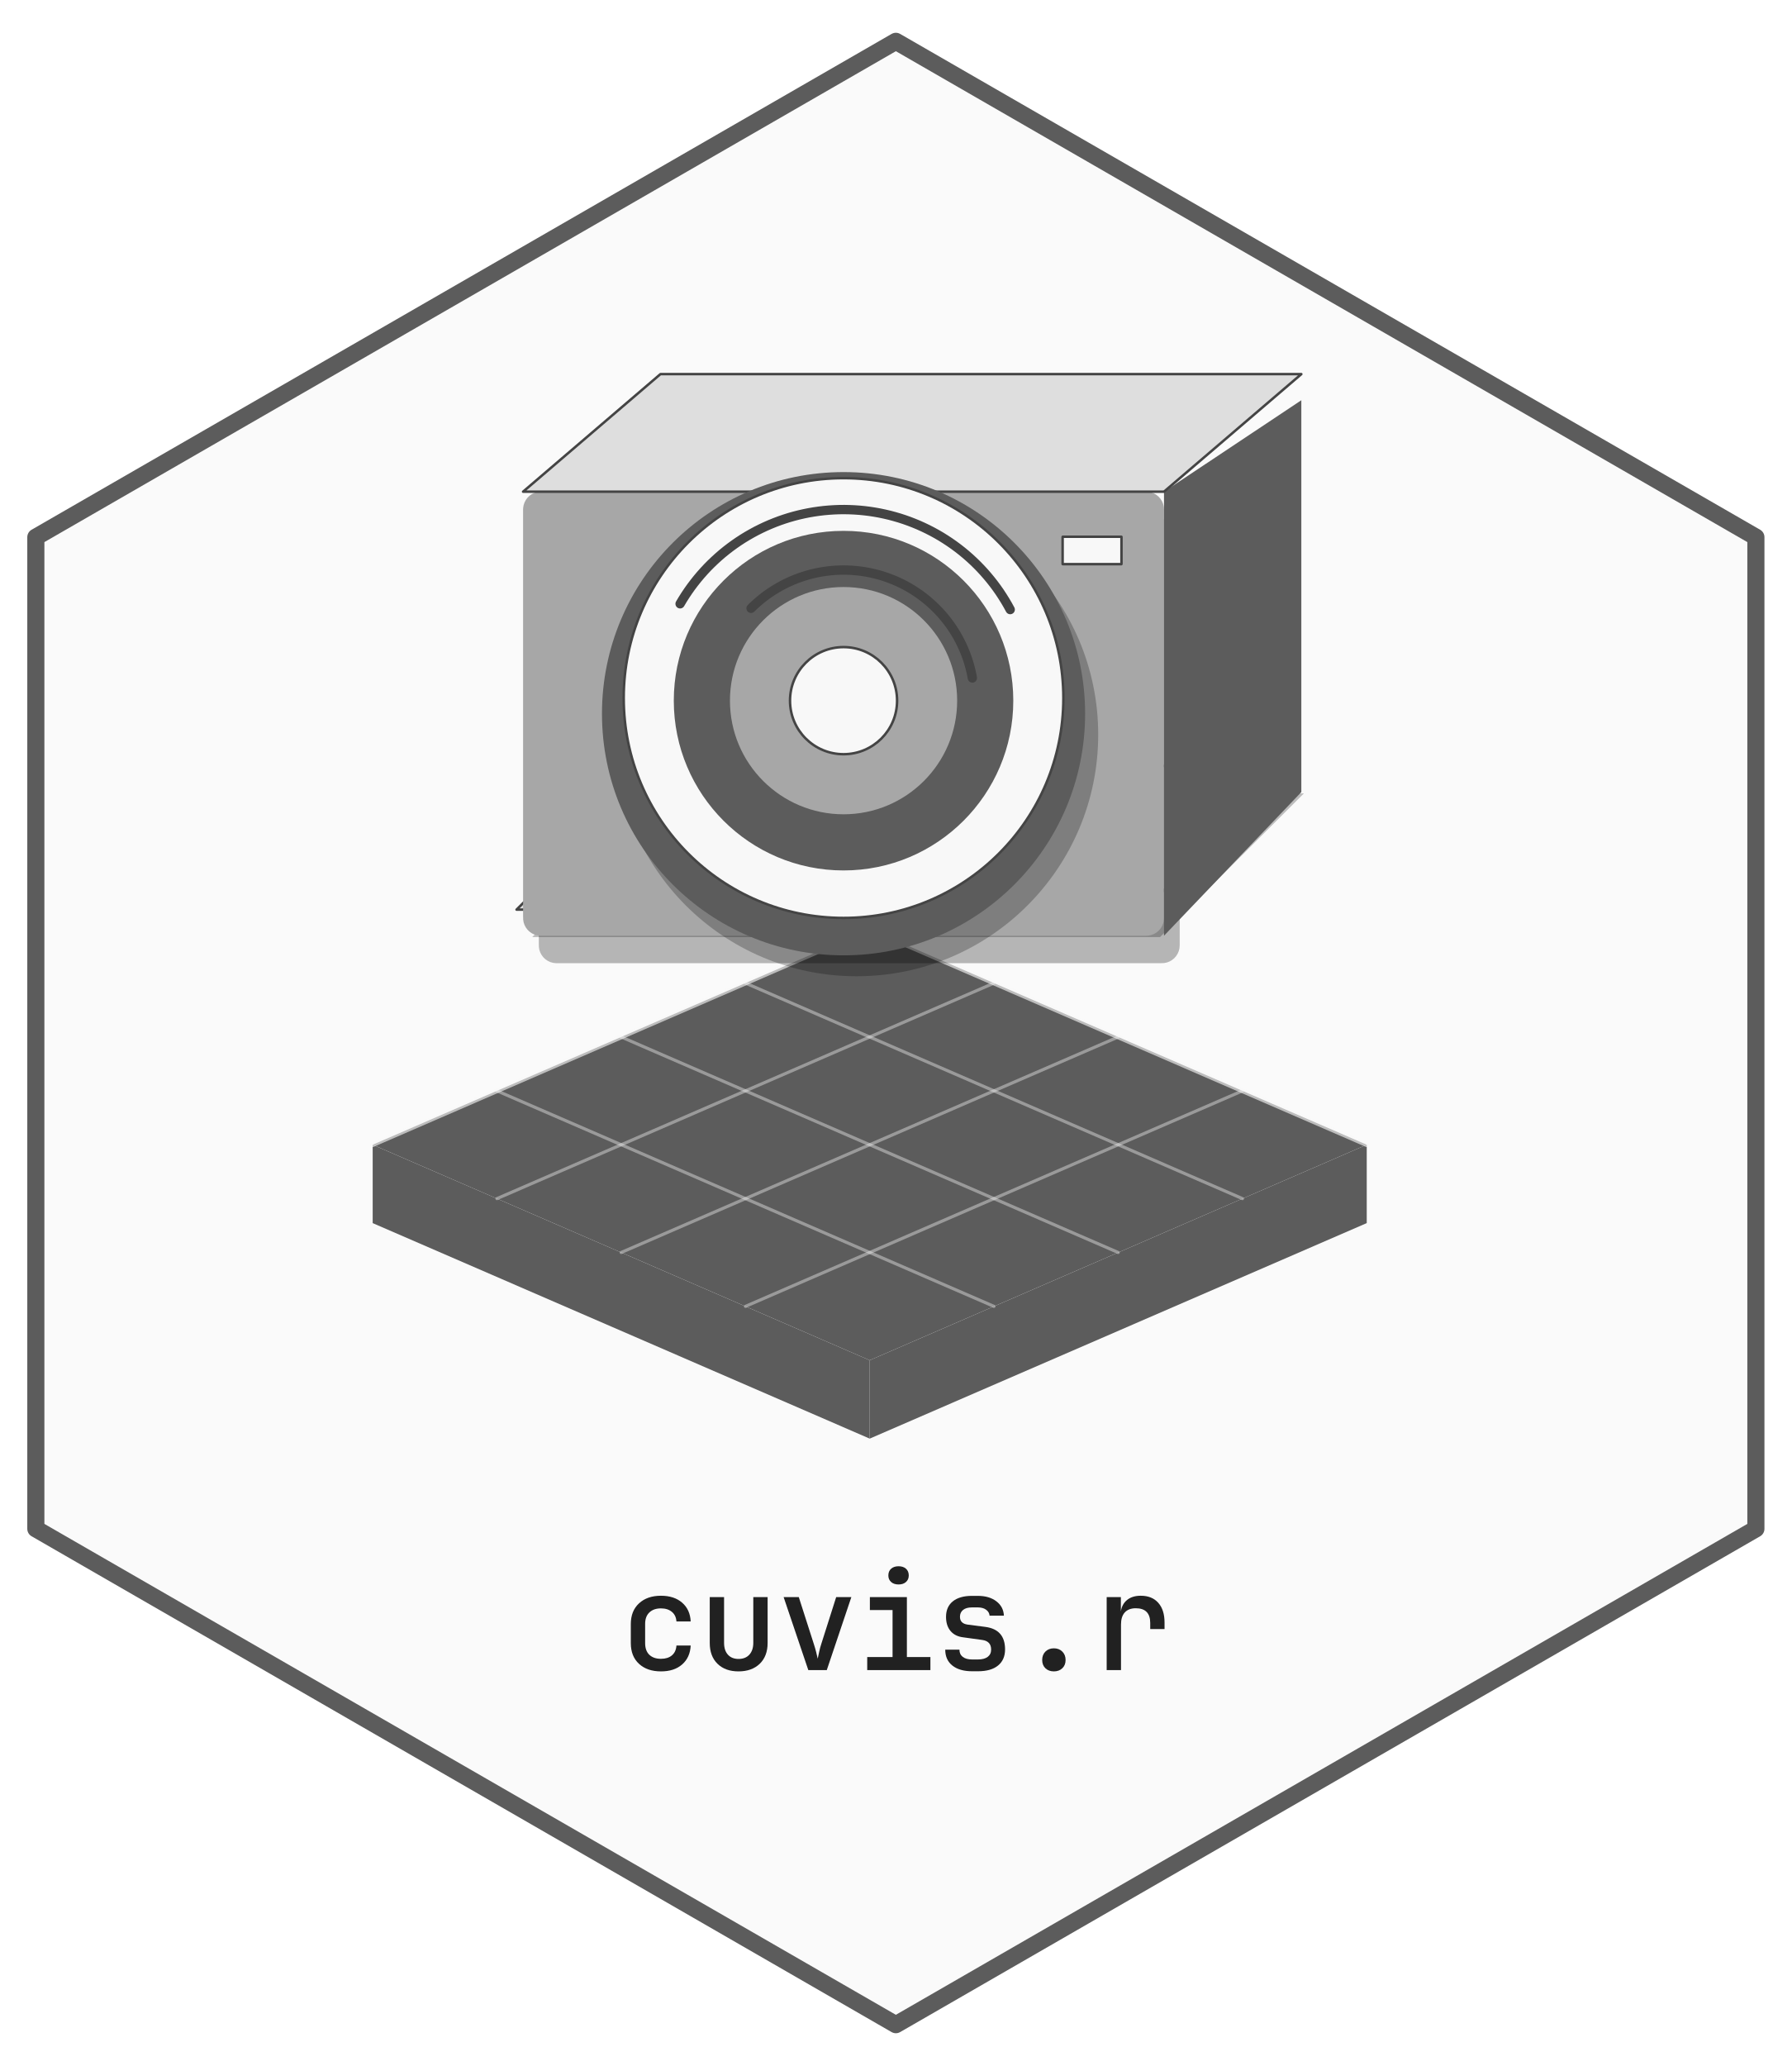
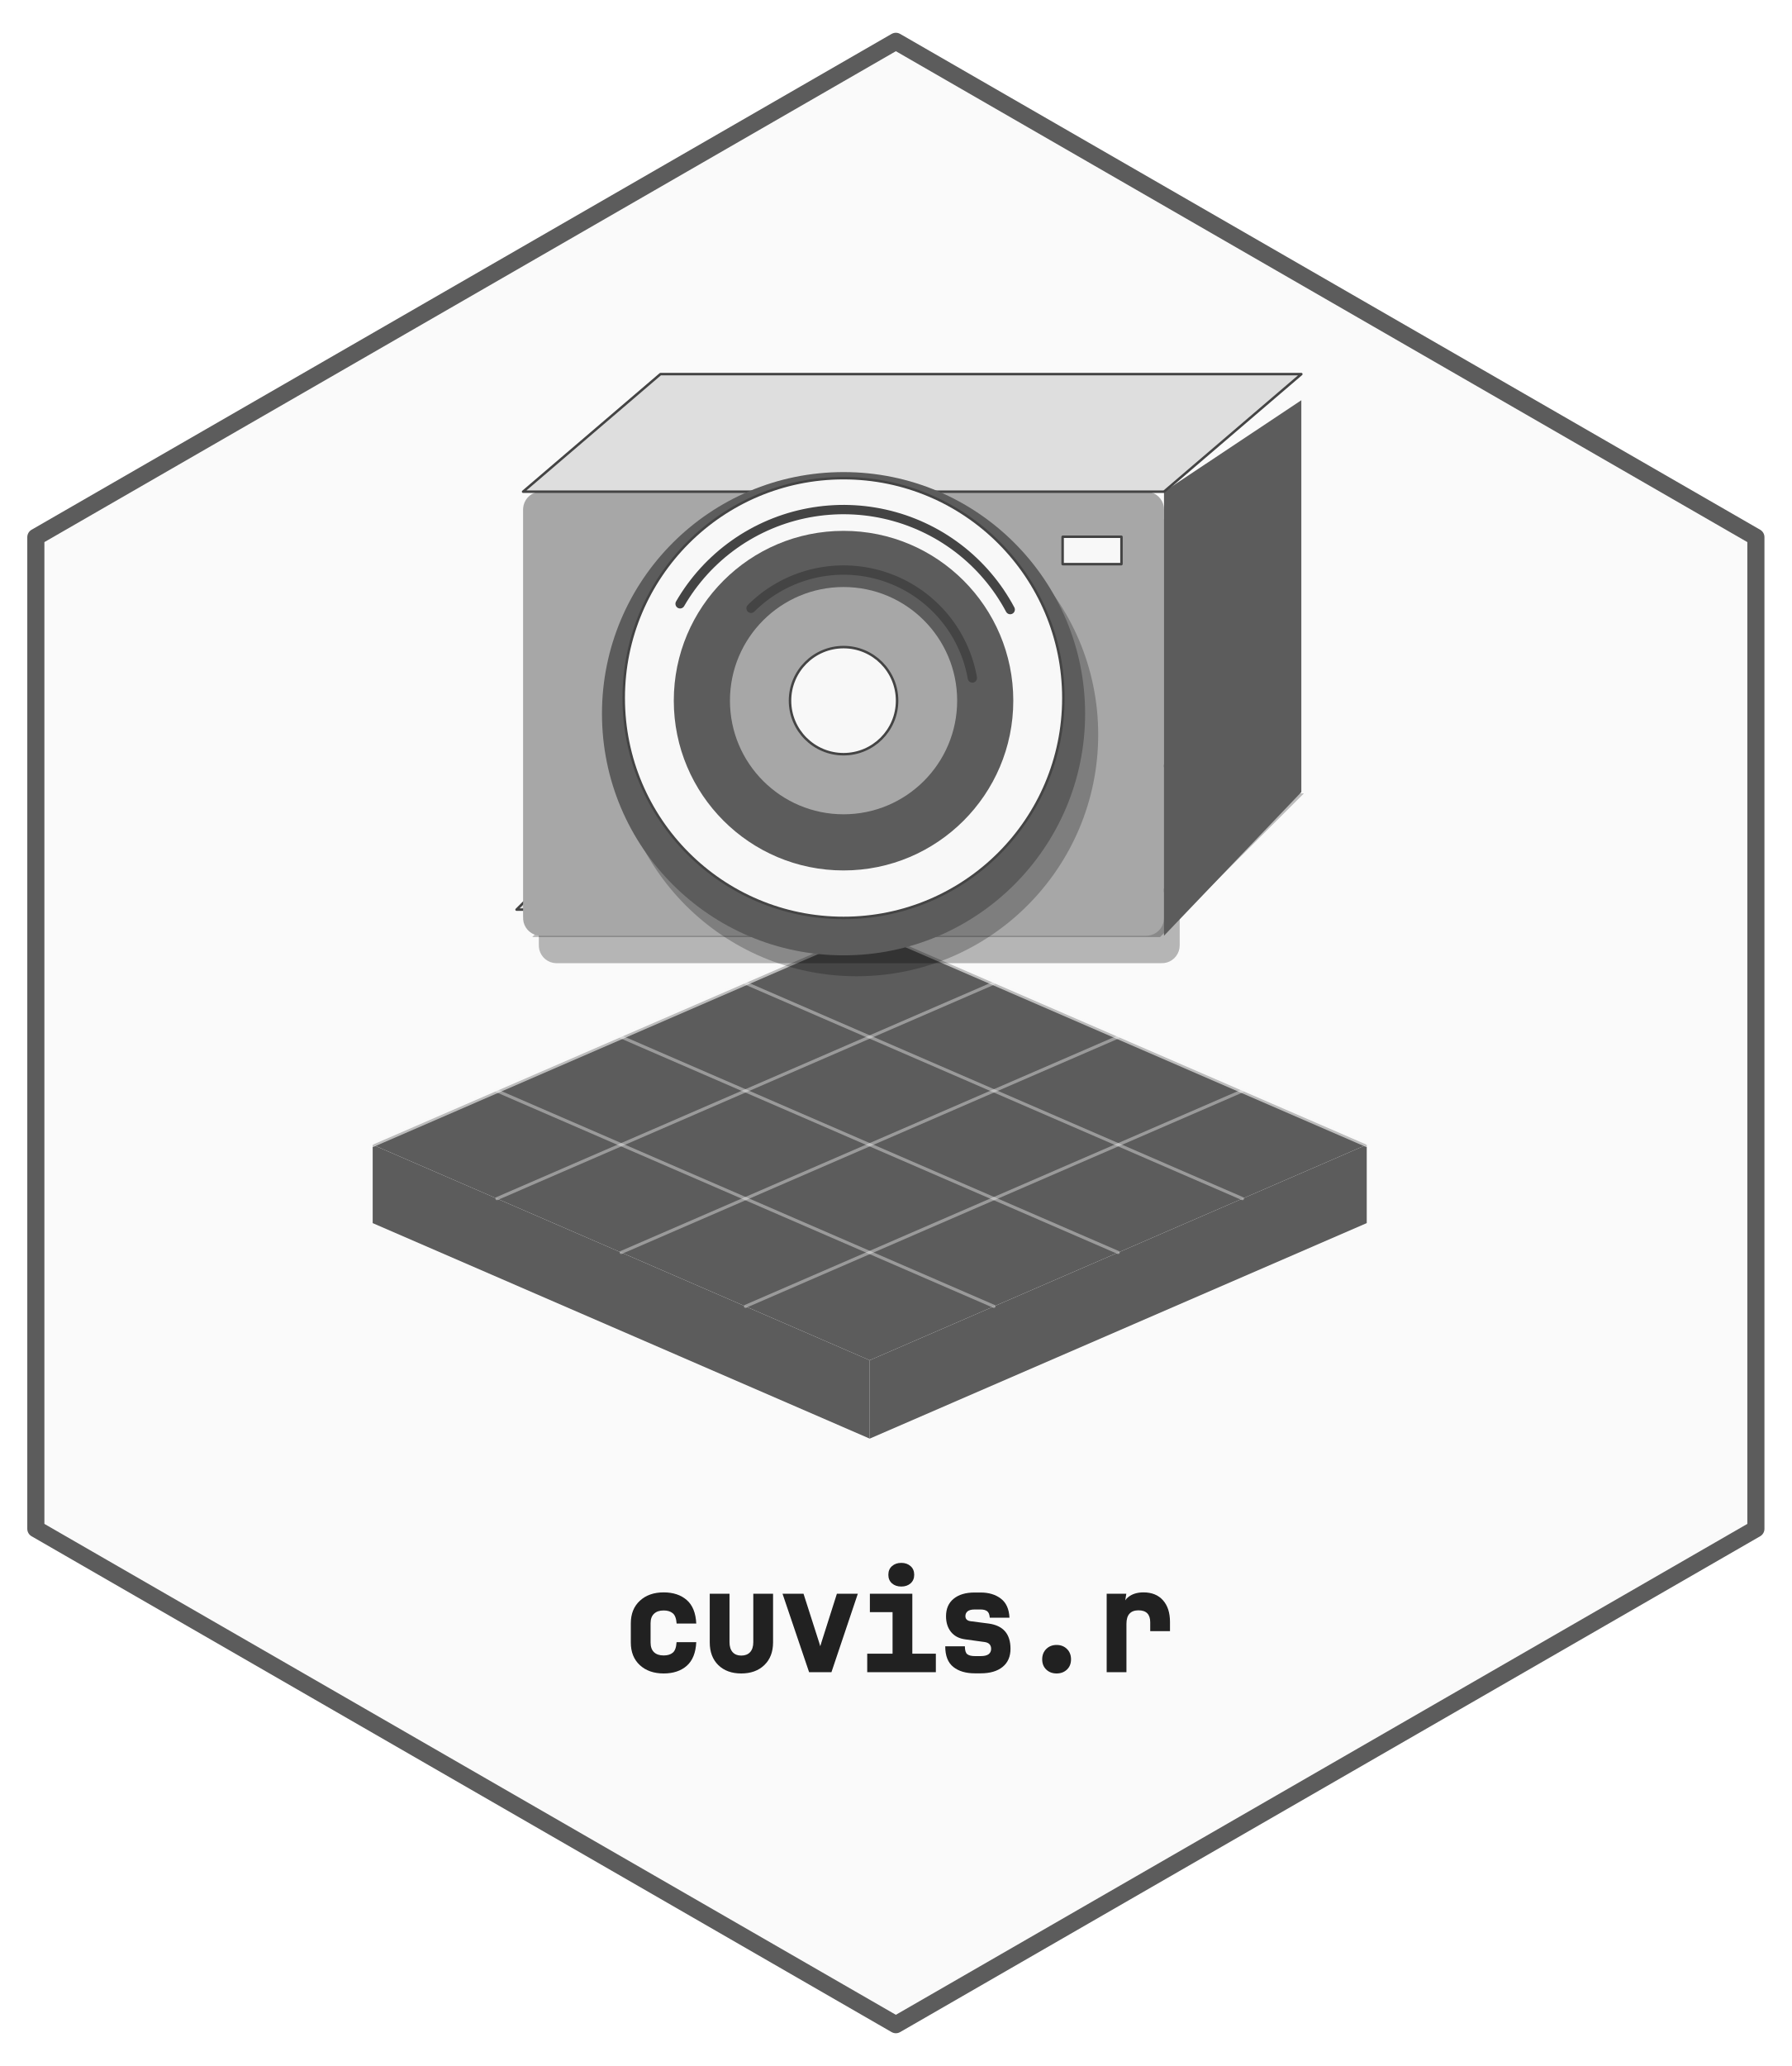
- <svg xmlns="http://www.w3.org/2000/svg" xmlns:xlink="http://www.w3.org/1999/xlink" width="432pt" height="498pt" viewBox="0 0 432 498">
+ <svg xmlns="http://www.w3.org/2000/svg" xmlns:xlink="http://www.w3.org/1999/xlink" width="432" height="498" viewBox="0 0 432 498">
  <defs>
    <g>
      <g id="glyph-0-0">
-         <path d="M 9.859 0.312 C 7.66 0.312 5.898 -0.289 4.578 -1.5 C 3.254 -2.719 2.594 -4.383 2.594 -6.5 L 2.594 -11.109 C 2.594 -13.211 3.254 -14.875 4.578 -16.094 C 5.898 -17.312 7.66 -17.922 9.859 -17.922 C 11.992 -17.922 13.695 -17.363 14.969 -16.25 C 16.25 -15.145 16.938 -13.633 17.031 -11.719 L 13.594 -11.719 C 13.531 -12.719 13.16 -13.492 12.484 -14.047 C 11.816 -14.598 10.941 -14.875 9.859 -14.875 C 8.68 -14.875 7.75 -14.547 7.062 -13.891 C 6.383 -13.242 6.047 -12.328 6.047 -11.141 L 6.047 -6.5 C 6.047 -5.281 6.383 -4.344 7.062 -3.688 C 7.75 -3.039 8.68 -2.719 9.859 -2.719 C 10.961 -2.719 11.844 -2.992 12.5 -3.547 C 13.164 -4.109 13.531 -4.898 13.594 -5.922 L 17.031 -5.922 C 16.938 -4.004 16.25 -2.484 14.969 -1.359 C 13.695 -0.242 11.992 0.312 9.859 0.312 Z M 9.859 0.312 " />
+         <path d="M 10.516 0.312 C 8.148 0.312 6.238 -0.352 4.781 -1.688 C 3.32 -3.031 2.594 -4.852 2.594 -7.156 L 2.594 -11.766 C 2.594 -14.055 3.32 -15.875 4.781 -17.219 C 6.238 -18.562 8.148 -19.234 10.516 -19.234 C 12.816 -19.234 14.672 -18.617 16.078 -17.391 C 17.484 -16.172 18.25 -14.281 18.375 -11.719 L 13.641 -11.719 C 13.555 -12.938 13.242 -13.766 12.703 -14.203 C 12.172 -14.648 11.441 -14.875 10.516 -14.875 C 9.516 -14.875 8.738 -14.609 8.188 -14.078 C 7.633 -13.555 7.359 -12.797 7.359 -11.797 L 7.359 -7.156 C 7.359 -6.125 7.633 -5.344 8.188 -4.812 C 8.738 -4.289 9.516 -4.031 10.516 -4.031 C 11.461 -4.031 12.195 -4.254 12.719 -4.703 C 13.25 -5.148 13.551 -5.992 13.625 -7.234 L 18.375 -7.234 C 18.25 -4.672 17.484 -2.77 16.078 -1.531 C 14.672 -0.301 12.816 0.312 10.516 0.312 Z M 10.516 0.312 " />
      </g>
      <g id="glyph-0-1">
-         <path d="M 9.562 0.312 C 7.438 0.312 5.75 -0.297 4.5 -1.516 C 3.25 -2.742 2.625 -4.414 2.625 -6.531 L 2.625 -17.594 L 6.078 -17.594 L 6.078 -6.562 C 6.078 -5.363 6.383 -4.414 7 -3.719 C 7.625 -3.031 8.477 -2.688 9.562 -2.688 C 10.676 -2.688 11.547 -3.031 12.172 -3.719 C 12.805 -4.414 13.125 -5.363 13.125 -6.562 L 13.125 -17.594 L 16.578 -17.594 L 16.578 -6.531 C 16.578 -4.414 15.941 -2.742 14.672 -1.516 C 13.398 -0.297 11.695 0.312 9.562 0.312 Z M 9.562 0.312 " />
+         <path d="M 10.219 0.312 C 7.914 0.312 6.07 -0.359 4.688 -1.703 C 3.312 -3.055 2.625 -4.883 2.625 -7.188 L 2.625 -18.906 L 7.391 -18.906 L 7.391 -7.219 C 7.391 -6.188 7.641 -5.391 8.141 -4.828 C 8.641 -4.273 9.332 -4 10.219 -4 C 11.133 -4 11.848 -4.273 12.359 -4.828 C 12.867 -5.391 13.125 -6.188 13.125 -7.219 L 13.125 -18.906 L 17.891 -18.906 L 17.891 -7.188 C 17.891 -4.883 17.188 -3.055 15.781 -1.703 C 14.383 -0.359 12.531 0.312 10.219 0.312 Z M 10.219 0.312 " />
      </g>
      <g id="glyph-0-2">
-         <path d="M 7.391 0 L 1.438 -17.594 L 5.094 -17.594 L 8.703 -6.344 C 8.922 -5.676 9.113 -5.016 9.281 -4.359 C 9.445 -3.711 9.57 -3.176 9.656 -2.75 C 9.75 -3.176 9.863 -3.711 10 -4.359 C 10.133 -5.016 10.312 -5.676 10.531 -6.344 L 14.109 -17.594 L 17.766 -17.594 L 11.844 0 Z M 7.391 0 " />
+         <path d="M 7.578 0 L 1.172 -18.906 L 6.234 -18.906 L 9.984 -7.203 C 10.203 -6.523 10.395 -5.852 10.562 -5.188 C 10.738 -4.52 10.66 -4.148 10.328 -4.078 C 9.984 -4.148 9.879 -4.516 10.016 -5.172 C 10.148 -5.836 10.332 -6.516 10.562 -7.203 L 14.281 -18.906 L 19.328 -18.906 L 12.969 0 Z M 7.578 0 " />
      </g>
      <g id="glyph-0-3">
-         <path d="M 2.594 0 L 2.594 -3.141 L 8.703 -3.141 L 8.703 -14.469 L 3.234 -14.469 L 3.234 -17.594 L 12.156 -17.594 L 12.156 -3.141 L 17.828 -3.141 L 17.828 0 Z M 10.156 -20.641 C 9.406 -20.641 8.805 -20.836 8.359 -21.234 C 7.91 -21.629 7.688 -22.156 7.688 -22.812 C 7.688 -23.5 7.91 -24.039 8.359 -24.438 C 8.805 -24.832 9.406 -25.031 10.156 -25.031 C 10.895 -25.031 11.488 -24.832 11.938 -24.438 C 12.383 -24.039 12.609 -23.5 12.609 -22.812 C 12.609 -22.156 12.383 -21.629 11.938 -21.234 C 11.488 -20.836 10.895 -20.641 10.156 -20.641 Z M 10.156 -20.641 " />
+         <path d="M 2.594 0 L 2.594 -4.453 L 8.703 -4.453 L 8.703 -14.469 L 3.234 -14.469 L 3.234 -18.906 L 13.469 -18.906 L 13.469 -4.453 L 19.141 -4.453 L 19.141 0 Z M 10.812 -20.641 C 9.895 -20.641 9.145 -20.895 8.562 -21.406 C 7.977 -21.926 7.688 -22.613 7.688 -23.469 C 7.688 -24.352 7.977 -25.051 8.562 -25.562 C 9.145 -26.082 9.895 -26.344 10.812 -26.344 C 11.719 -26.344 12.461 -26.082 13.047 -25.562 C 13.629 -25.051 13.922 -24.352 13.922 -23.469 C 13.922 -22.613 13.629 -21.926 13.047 -21.406 C 12.461 -20.895 11.719 -20.641 10.812 -20.641 Z M 10.812 -20.641 " />
      </g>
      <g id="glyph-0-4">
-         <path d="M 8.891 0.281 C 6.867 0.281 5.281 -0.176 4.125 -1.094 C 2.977 -2.008 2.406 -3.285 2.406 -4.922 L 5.828 -4.922 C 5.828 -4.18 6.094 -3.602 6.625 -3.188 C 7.156 -2.77 7.91 -2.562 8.891 -2.562 L 10.297 -2.562 C 11.305 -2.562 12.086 -2.77 12.641 -3.188 C 13.191 -3.602 13.469 -4.191 13.469 -4.953 C 13.469 -6.297 12.754 -7.066 11.328 -7.266 L 6.688 -7.906 C 5.383 -8.07 4.375 -8.586 3.656 -9.453 C 2.945 -10.316 2.594 -11.441 2.594 -12.828 C 2.594 -14.43 3.133 -15.676 4.219 -16.562 C 5.312 -17.445 6.848 -17.891 8.828 -17.891 L 10.266 -17.891 C 12.109 -17.891 13.598 -17.453 14.734 -16.578 C 15.879 -15.703 16.484 -14.551 16.547 -13.125 L 13.094 -13.125 C 13.051 -13.695 12.773 -14.172 12.266 -14.547 C 11.766 -14.922 11.098 -15.109 10.266 -15.109 L 8.828 -15.109 C 7.91 -15.109 7.203 -14.906 6.703 -14.5 C 6.203 -14.094 5.953 -13.547 5.953 -12.859 C 5.953 -11.773 6.562 -11.145 7.781 -10.969 L 12.125 -10.406 C 15.258 -9.977 16.828 -8.172 16.828 -4.984 C 16.828 -3.305 16.258 -2.008 15.125 -1.094 C 14 -0.176 12.391 0.281 10.297 0.281 Z M 8.891 0.281 " />
+         <path d="M 9.547 0.281 C 7.367 0.281 5.633 -0.234 4.344 -1.266 C 3.051 -2.297 2.406 -3.953 2.406 -6.234 L 7.141 -6.234 C 7.141 -5.266 7.332 -4.629 7.719 -4.328 C 8.113 -4.023 8.723 -3.875 9.547 -3.875 L 10.953 -3.875 C 11.816 -3.875 12.453 -4.023 12.859 -4.328 C 13.266 -4.641 13.469 -5.066 13.469 -5.609 C 13.469 -6.566 12.941 -7.117 11.891 -7.266 L 7.25 -7.906 C 5.781 -8.094 4.633 -8.68 3.812 -9.672 C 3 -10.672 2.594 -11.941 2.594 -13.484 C 2.594 -15.297 3.207 -16.703 4.438 -17.703 C 5.664 -18.703 7.348 -19.203 9.484 -19.203 L 10.922 -19.203 C 12.91 -19.203 14.547 -18.707 15.828 -17.719 C 17.109 -16.738 17.797 -15.207 17.891 -13.125 L 13.141 -13.125 C 13.086 -13.906 12.875 -14.43 12.5 -14.703 C 12.133 -14.973 11.609 -15.109 10.922 -15.109 L 9.484 -15.109 C 8.723 -15.109 8.16 -14.961 7.797 -14.672 C 7.441 -14.379 7.266 -13.992 7.266 -13.516 C 7.266 -12.805 7.688 -12.395 8.531 -12.281 L 12.875 -11.719 C 16.383 -11.238 18.141 -9.211 18.141 -5.641 C 18.141 -3.754 17.504 -2.297 16.234 -1.266 C 14.961 -0.234 13.203 0.281 10.953 0.281 Z M 9.547 0.281 " />
      </g>
      <g id="glyph-0-5">
-         <path d="M 9.594 0.312 C 8.77 0.312 8.094 0.062 7.562 -0.438 C 7.039 -0.938 6.781 -1.602 6.781 -2.438 C 6.781 -3.27 7.039 -3.945 7.562 -4.469 C 8.094 -4.988 8.77 -5.25 9.594 -5.25 C 10.426 -5.25 11.102 -4.988 11.625 -4.469 C 12.156 -3.945 12.422 -3.27 12.422 -2.438 C 12.422 -1.602 12.156 -0.938 11.625 -0.438 C 11.102 0.062 10.426 0.312 9.594 0.312 Z M 9.594 0.312 " />
+         <path d="M 10.25 0.312 C 9.25 0.312 8.422 0 7.766 -0.625 C 7.109 -1.25 6.781 -2.07 6.781 -3.094 C 6.781 -4.113 7.109 -4.945 7.766 -5.594 C 8.422 -6.238 9.25 -6.562 10.25 -6.562 C 11.258 -6.562 12.094 -6.238 12.75 -5.594 C 13.406 -4.945 13.734 -4.113 13.734 -3.094 C 13.734 -2.07 13.406 -1.25 12.75 -0.625 C 12.094 0 11.258 0.312 10.25 0.312 Z M 10.25 0.312 " />
      </g>
      <g id="glyph-0-6">
-         <path d="M 3.328 0 L 3.328 -17.594 L 6.75 -17.594 L 6.75 -14.141 C 6.926 -15.316 7.426 -16.238 8.25 -16.906 C 9.082 -17.582 10.18 -17.922 11.547 -17.922 C 13.359 -17.922 14.766 -17.352 15.766 -16.219 C 16.773 -15.094 17.281 -13.504 17.281 -11.453 L 17.281 -9.891 L 13.828 -9.891 L 13.828 -11.359 C 13.828 -13.723 12.664 -14.906 10.344 -14.906 C 9.188 -14.906 8.301 -14.566 7.688 -13.891 C 7.082 -13.223 6.781 -12.25 6.781 -10.969 L 6.781 0 Z M 3.328 0 " />
+         <path d="M 3.328 0 L 3.328 -18.906 L 8.062 -18.906 L 7.406 -14.797 C 7.176 -16.203 7.535 -17.289 8.484 -18.062 C 9.441 -18.844 10.68 -19.234 12.203 -19.234 C 14.211 -19.234 15.781 -18.598 16.906 -17.328 C 18.031 -16.066 18.594 -14.328 18.594 -12.109 L 18.594 -9.891 L 13.828 -9.891 L 13.828 -12.016 C 13.828 -13.941 12.883 -14.906 11 -14.906 C 10.039 -14.906 9.316 -14.633 8.828 -14.094 C 8.336 -13.562 8.094 -12.738 8.094 -11.625 L 8.094 0 Z M 3.328 0 " />
      </g>
    </g>
  </defs>
  <path fill-rule="nonzero" fill="rgb(98.039%, 98.039%, 98.039%)" fill-opacity="1" stroke-width="4.125" stroke-linecap="round" stroke-linejoin="round" stroke="rgb(36.078%, 36.078%, 36.078%)" stroke-opacity="1" stroke-miterlimit="10" d="M 216 9.961 L 423.359 129.48 L 423.359 368.52 L 216 488.039 L 8.641 368.52 L 8.641 129.48 Z M 216 9.961 " />
  <path fill-rule="nonzero" fill="rgb(36.078%, 36.078%, 36.078%)" fill-opacity="1" d="M 89.855 275.934 L 209.691 327.883 L 209.691 346.773 L 89.855 294.824 Z M 89.855 275.934 " />
  <path fill-rule="nonzero" fill="rgb(36.078%, 36.078%, 36.078%)" fill-opacity="1" d="M 209.691 327.883 L 329.531 275.934 L 329.531 294.824 L 209.691 346.773 Z M 209.691 327.883 " />
  <path fill-rule="nonzero" fill="rgb(36.078%, 36.078%, 36.078%)" fill-opacity="1" d="M 89.855 275.934 L 209.691 223.984 L 329.531 275.934 L 209.691 327.883 Z M 89.855 275.934 " />
  <path fill="none" stroke-width="0.75" stroke-linecap="round" stroke-linejoin="round" stroke="rgb(97.255%, 97.255%, 97.255%)" stroke-opacity="0.4" stroke-miterlimit="10" d="M 119.816 262.945 L 239.652 314.895 " />
  <path fill="none" stroke-width="0.75" stroke-linecap="round" stroke-linejoin="round" stroke="rgb(97.255%, 97.255%, 97.255%)" stroke-opacity="0.4" stroke-miterlimit="10" d="M 179.734 314.895 L 299.57 262.945 " />
  <path fill="none" stroke-width="0.75" stroke-linecap="round" stroke-linejoin="round" stroke="rgb(97.255%, 97.255%, 97.255%)" stroke-opacity="0.4" stroke-miterlimit="10" d="M 149.773 249.961 L 269.609 301.906 " />
  <path fill="none" stroke-width="0.75" stroke-linecap="round" stroke-linejoin="round" stroke="rgb(97.255%, 97.255%, 97.255%)" stroke-opacity="0.4" stroke-miterlimit="10" d="M 149.773 301.906 L 269.609 249.961 " />
  <path fill="none" stroke-width="0.75" stroke-linecap="round" stroke-linejoin="round" stroke="rgb(97.255%, 97.255%, 97.255%)" stroke-opacity="0.4" stroke-miterlimit="10" d="M 179.734 236.973 L 299.57 288.922 " />
  <path fill="none" stroke-width="0.75" stroke-linecap="round" stroke-linejoin="round" stroke="rgb(97.255%, 97.255%, 97.255%)" stroke-opacity="0.4" stroke-miterlimit="10" d="M 119.816 288.922 L 239.652 236.973 " />
  <path fill="none" stroke-width="1.125" stroke-linecap="round" stroke-linejoin="round" stroke="rgb(97.255%, 97.255%, 97.255%)" stroke-opacity="0.62" stroke-miterlimit="10" d="M 89.855 275.934 L 209.691 223.984 L 329.531 275.934 " />
  <path fill-rule="nonzero" fill="rgb(1.961%, 1.961%, 1.961%)" fill-opacity="0.251" d="M 128.328 225.875 L 279.703 225.875 L 314.391 191.242 L 163.02 191.242 Z M 128.328 225.875 " />
  <path fill-rule="nonzero" fill="rgb(87.059%, 87.059%, 87.059%)" fill-opacity="1" stroke-width="0.6" stroke-linecap="round" stroke-linejoin="round" stroke="rgb(26.667%, 26.667%, 26.667%)" stroke-opacity="1" stroke-miterlimit="10" d="M 124.547 219.262 L 275.918 219.262 L 310.609 184.633 L 159.234 184.633 Z M 124.547 219.262 " />
  <path fill-rule="nonzero" fill="rgb(1.961%, 1.961%, 1.961%)" fill-opacity="0.278" d="M 134.188 232.172 L 280.152 232.172 L 279.98 232.168 L 280.668 232.141 L 281.344 232.004 L 281.988 231.758 L 282.582 231.414 L 283.117 230.977 L 283.574 230.461 L 283.941 229.879 L 284.211 229.246 L 284.379 228.578 L 284.434 227.891 L 284.434 129.41 L 284.379 128.723 L 284.211 128.055 L 283.941 127.418 L 283.574 126.836 L 283.117 126.32 L 282.582 125.887 L 281.988 125.543 L 281.344 125.297 L 280.668 125.16 L 280.152 125.129 L 134.188 125.129 L 134.703 125.16 L 134.016 125.133 L 133.332 125.215 L 132.672 125.406 L 132.047 125.703 L 131.48 126.094 L 130.984 126.57 L 130.57 127.121 L 130.25 127.73 L 130.031 128.387 L 129.922 129.066 L 129.906 129.41 L 129.906 227.891 L 129.922 227.547 L 129.922 228.234 L 130.031 228.914 L 130.25 229.566 L 130.57 230.18 L 130.984 230.73 L 131.48 231.207 L 132.047 231.598 L 132.672 231.895 L 133.332 232.086 L 134.016 232.168 Z M 134.188 232.172 " />
  <path fill-rule="nonzero" fill="rgb(65.49%, 65.49%, 65.49%)" fill-opacity="1" d="M 130.402 225.559 L 276.367 225.559 L 276.195 225.555 L 276.883 225.527 L 277.559 225.391 L 278.203 225.148 L 278.801 224.801 L 279.332 224.367 L 279.789 223.852 L 280.16 223.27 L 280.43 222.633 L 280.594 221.965 L 280.648 221.277 L 280.648 122.797 L 280.594 122.109 L 280.43 121.441 L 280.16 120.809 L 279.789 120.227 L 279.332 119.711 L 278.801 119.273 L 278.203 118.93 L 277.559 118.684 L 276.883 118.547 L 276.367 118.516 L 130.402 118.516 L 130.922 118.547 L 130.23 118.52 L 129.547 118.602 L 128.887 118.793 L 128.262 119.09 L 127.695 119.48 L 127.199 119.957 L 126.785 120.508 L 126.465 121.121 L 126.246 121.773 L 126.137 122.453 L 126.121 122.797 L 126.121 221.277 L 126.137 220.934 L 126.137 221.621 L 126.246 222.305 L 126.465 222.957 L 126.785 223.566 L 127.199 224.117 L 127.695 224.594 L 128.262 224.988 L 128.887 225.281 L 129.547 225.473 L 130.23 225.555 Z M 130.402 225.559 " />
  <path fill-rule="nonzero" fill="rgb(36.078%, 36.078%, 36.078%)" fill-opacity="1" d="M 280.648 225.559 L 313.762 190.93 L 313.762 96.477 L 280.648 118.516 Z M 280.648 225.559 " />
  <path fill-rule="nonzero" fill="rgb(87.059%, 87.059%, 87.059%)" fill-opacity="1" stroke-width="0.6" stroke-linecap="round" stroke-linejoin="round" stroke="rgb(26.667%, 26.667%, 26.667%)" stroke-opacity="1" stroke-miterlimit="10" d="M 126.121 118.516 L 159.234 90.18 L 313.762 90.18 L 280.648 118.516 Z M 126.121 118.516 " />
  <path fill-rule="nonzero" fill="rgb(1.961%, 1.961%, 1.961%)" fill-opacity="0.251" d="M 264.785 177.074 C 264.785 209.242 238.707 235.32 206.539 235.32 C 174.371 235.32 148.293 209.242 148.293 177.074 C 148.293 144.906 174.371 118.832 206.539 118.832 C 238.707 118.832 264.785 144.906 264.785 177.074 " />
  <path fill-rule="nonzero" fill="rgb(36.078%, 36.078%, 36.078%)" fill-opacity="1" d="M 261.629 172.039 C 261.629 204.207 235.555 230.281 203.387 230.281 C 171.219 230.281 145.141 204.207 145.141 172.039 C 145.141 139.871 171.219 113.793 203.387 113.793 C 235.555 113.793 261.629 139.871 261.629 172.039 " />
  <path fill-rule="nonzero" fill="rgb(97.255%, 97.255%, 97.255%)" fill-opacity="1" stroke-width="0.6" stroke-linecap="round" stroke-linejoin="round" stroke="rgb(26.667%, 26.667%, 26.667%)" stroke-opacity="1" stroke-miterlimit="10" d="M 256.387 168.262 C 256.387 197.531 232.656 221.262 203.387 221.262 C 174.113 221.262 150.383 197.531 150.383 168.262 C 150.383 138.988 174.113 115.258 203.387 115.258 C 232.656 115.258 256.387 138.988 256.387 168.262 " />
  <path fill="none" stroke-width="2.25" stroke-linecap="round" stroke-linejoin="round" stroke="rgb(26.667%, 26.667%, 26.667%)" stroke-opacity="1" stroke-miterlimit="10" d="M 243.566 146.934 L 242.977 145.859 L 242.355 144.801 L 241.707 143.762 L 241.035 142.738 L 240.332 141.734 L 239.602 140.75 L 238.844 139.785 L 238.062 138.844 L 237.258 137.922 L 236.426 137.02 L 235.57 136.145 L 234.691 135.289 L 233.789 134.457 L 232.867 133.652 L 231.922 132.871 L 230.957 132.117 L 229.969 131.387 L 228.965 130.688 L 227.941 130.012 L 226.902 129.363 L 225.844 128.746 L 224.766 128.156 L 223.676 127.598 L 222.57 127.066 L 221.453 126.562 L 220.32 126.094 L 219.176 125.652 L 218.02 125.242 L 216.855 124.863 L 215.676 124.52 L 214.492 124.203 L 213.297 123.922 L 212.098 123.668 L 210.891 123.453 L 209.68 123.266 L 208.461 123.113 L 207.242 122.992 L 206.02 122.906 L 204.793 122.852 L 203.566 122.828 L 202.34 122.84 L 201.113 122.887 L 199.891 122.965 L 198.668 123.074 L 197.449 123.219 L 196.238 123.395 L 195.027 123.602 L 193.824 123.844 L 192.629 124.117 L 191.441 124.422 L 190.262 124.758 L 189.094 125.129 L 187.934 125.527 L 186.785 125.961 L 185.652 126.422 L 184.527 126.914 L 183.418 127.438 L 182.324 127.988 L 181.246 128.57 L 180.18 129.18 L 179.133 129.816 L 178.105 130.484 L 177.094 131.18 L 176.105 131.898 L 175.133 132.645 L 174.18 133.418 L 173.25 134.219 L 172.344 135.043 L 171.457 135.887 L 170.594 136.758 L 169.758 137.652 L 168.941 138.57 L 168.152 139.508 L 167.391 140.465 L 166.652 141.441 L 165.941 142.441 L 165.258 143.457 L 164.602 144.492 L 163.977 145.543 " />
  <path fill-rule="nonzero" fill="rgb(36.078%, 36.078%, 36.078%)" fill-opacity="1" d="M 244.312 168.891 C 244.312 191.492 225.988 209.816 203.387 209.816 C 180.781 209.816 162.457 191.492 162.457 168.891 C 162.457 146.285 180.781 127.961 203.387 127.961 C 225.988 127.961 244.312 146.285 244.312 168.891 " />
  <path fill-rule="nonzero" fill="rgb(65.49%, 65.49%, 65.49%)" fill-opacity="1" d="M 230.777 168.891 C 230.777 184.016 218.512 196.281 203.387 196.281 C 188.258 196.281 175.996 184.016 175.996 168.891 C 175.996 153.762 188.258 141.5 203.387 141.5 C 218.512 141.5 230.777 153.762 230.777 168.891 " />
  <path fill-rule="nonzero" fill="rgb(97.255%, 97.255%, 97.255%)" fill-opacity="1" stroke-width="0.6" stroke-linecap="round" stroke-linejoin="round" stroke="rgb(26.667%, 26.667%, 26.667%)" stroke-opacity="1" stroke-miterlimit="10" d="M 216.293 168.891 C 216.293 176.02 210.516 181.797 203.387 181.797 C 196.258 181.797 190.477 176.02 190.477 168.891 C 190.477 161.762 196.258 155.98 203.387 155.98 C 210.516 155.98 216.293 161.762 216.293 168.891 " />
  <path fill="none" stroke-width="2.25" stroke-linecap="round" stroke-linejoin="round" stroke="rgb(26.667%, 26.667%, 26.667%)" stroke-opacity="1" stroke-miterlimit="10" d="M 234.441 163.422 L 234.281 162.57 L 234.094 161.719 L 233.883 160.875 L 233.648 160.039 L 233.395 159.207 L 233.113 158.383 L 232.812 157.566 L 232.488 156.762 L 232.141 155.965 L 231.773 155.176 L 231.383 154.398 L 230.973 153.633 L 230.539 152.879 L 230.086 152.137 L 229.613 151.406 L 229.117 150.691 L 228.605 149.988 L 228.074 149.301 L 227.52 148.625 L 226.953 147.969 L 226.363 147.328 L 225.758 146.703 L 225.137 146.094 L 224.496 145.504 L 223.844 144.93 L 223.172 144.375 L 222.488 143.84 L 221.785 143.32 L 221.07 142.824 L 220.344 142.348 L 219.605 141.891 L 218.852 141.453 L 218.086 141.035 L 217.309 140.641 L 216.523 140.27 L 215.727 139.918 L 214.922 139.59 L 214.105 139.281 L 213.281 138.996 L 212.453 138.734 L 211.613 138.496 L 210.77 138.281 L 209.922 138.09 L 209.066 137.922 L 208.207 137.777 L 207.348 137.656 L 206.48 137.559 L 205.613 137.484 L 204.742 137.434 L 203.875 137.41 L 203.004 137.41 L 202.133 137.43 L 201.262 137.477 L 200.395 137.547 L 199.527 137.645 L 198.664 137.762 L 197.805 137.902 L 196.953 138.07 L 196.102 138.258 L 195.258 138.469 L 194.418 138.707 L 193.586 138.965 L 192.762 139.246 L 191.949 139.551 L 191.141 139.875 L 190.344 140.227 L 189.555 140.594 L 188.777 140.988 L 188.012 141.402 L 187.258 141.836 L 186.516 142.289 L 185.785 142.766 L 185.07 143.262 L 184.367 143.773 L 183.68 144.309 L 183.008 144.863 L 182.352 145.434 L 181.711 146.02 L 181.086 146.629 " />
  <path fill-rule="nonzero" fill="rgb(97.255%, 97.255%, 97.255%)" fill-opacity="1" stroke-width="0.6" stroke-linecap="round" stroke-linejoin="round" stroke="rgb(26.667%, 26.667%, 26.667%)" stroke-opacity="1" stroke-miterlimit="10" d="M 256.262 135.988 L 270.348 135.988 L 270.344 135.988 L 270.363 135.988 L 270.371 135.984 L 270.375 135.98 L 270.383 135.977 L 270.391 135.969 L 270.398 135.953 L 270.398 129.414 L 270.391 129.398 L 270.383 129.395 L 270.371 129.383 L 270.363 129.379 L 256.262 129.379 L 256.27 129.379 L 256.25 129.379 L 256.227 129.391 L 256.215 129.402 L 256.211 129.41 L 256.211 129.418 L 256.207 129.426 L 256.207 135.938 L 256.207 135.934 L 256.207 135.941 L 256.211 135.949 L 256.211 135.957 L 256.215 135.965 L 256.234 135.984 L 256.242 135.984 L 256.25 135.988 Z M 256.262 135.988 " />
  <g fill="rgb(12.941%, 12.941%, 12.941%)" fill-opacity="1">
-     <use xlink:href="#glyph-0-0" x="149.5" y="402.569" />
-     <use xlink:href="#glyph-0-1" x="168.5" y="402.569" />
-     <use xlink:href="#glyph-0-2" x="187.5" y="402.569" />
-     <use xlink:href="#glyph-0-3" x="206.5" y="402.569" />
-     <use xlink:href="#glyph-0-4" x="225.5" y="402.569" />
-     <use xlink:href="#glyph-0-5" x="244.5" y="402.569" />
-     <use xlink:href="#glyph-0-6" x="263.5" y="402.569" />
+     <use xlink:href="#glyph-0-0" x="149.5" y="403.069" />
+     <use xlink:href="#glyph-0-1" x="168.5" y="403.069" />
+     <use xlink:href="#glyph-0-2" x="187.5" y="403.069" />
+     <use xlink:href="#glyph-0-3" x="206.5" y="403.069" />
+     <use xlink:href="#glyph-0-4" x="225.5" y="403.069" />
+     <use xlink:href="#glyph-0-5" x="244.5" y="403.069" />
+     <use xlink:href="#glyph-0-6" x="263.5" y="403.069" />
  </g>
</svg>
